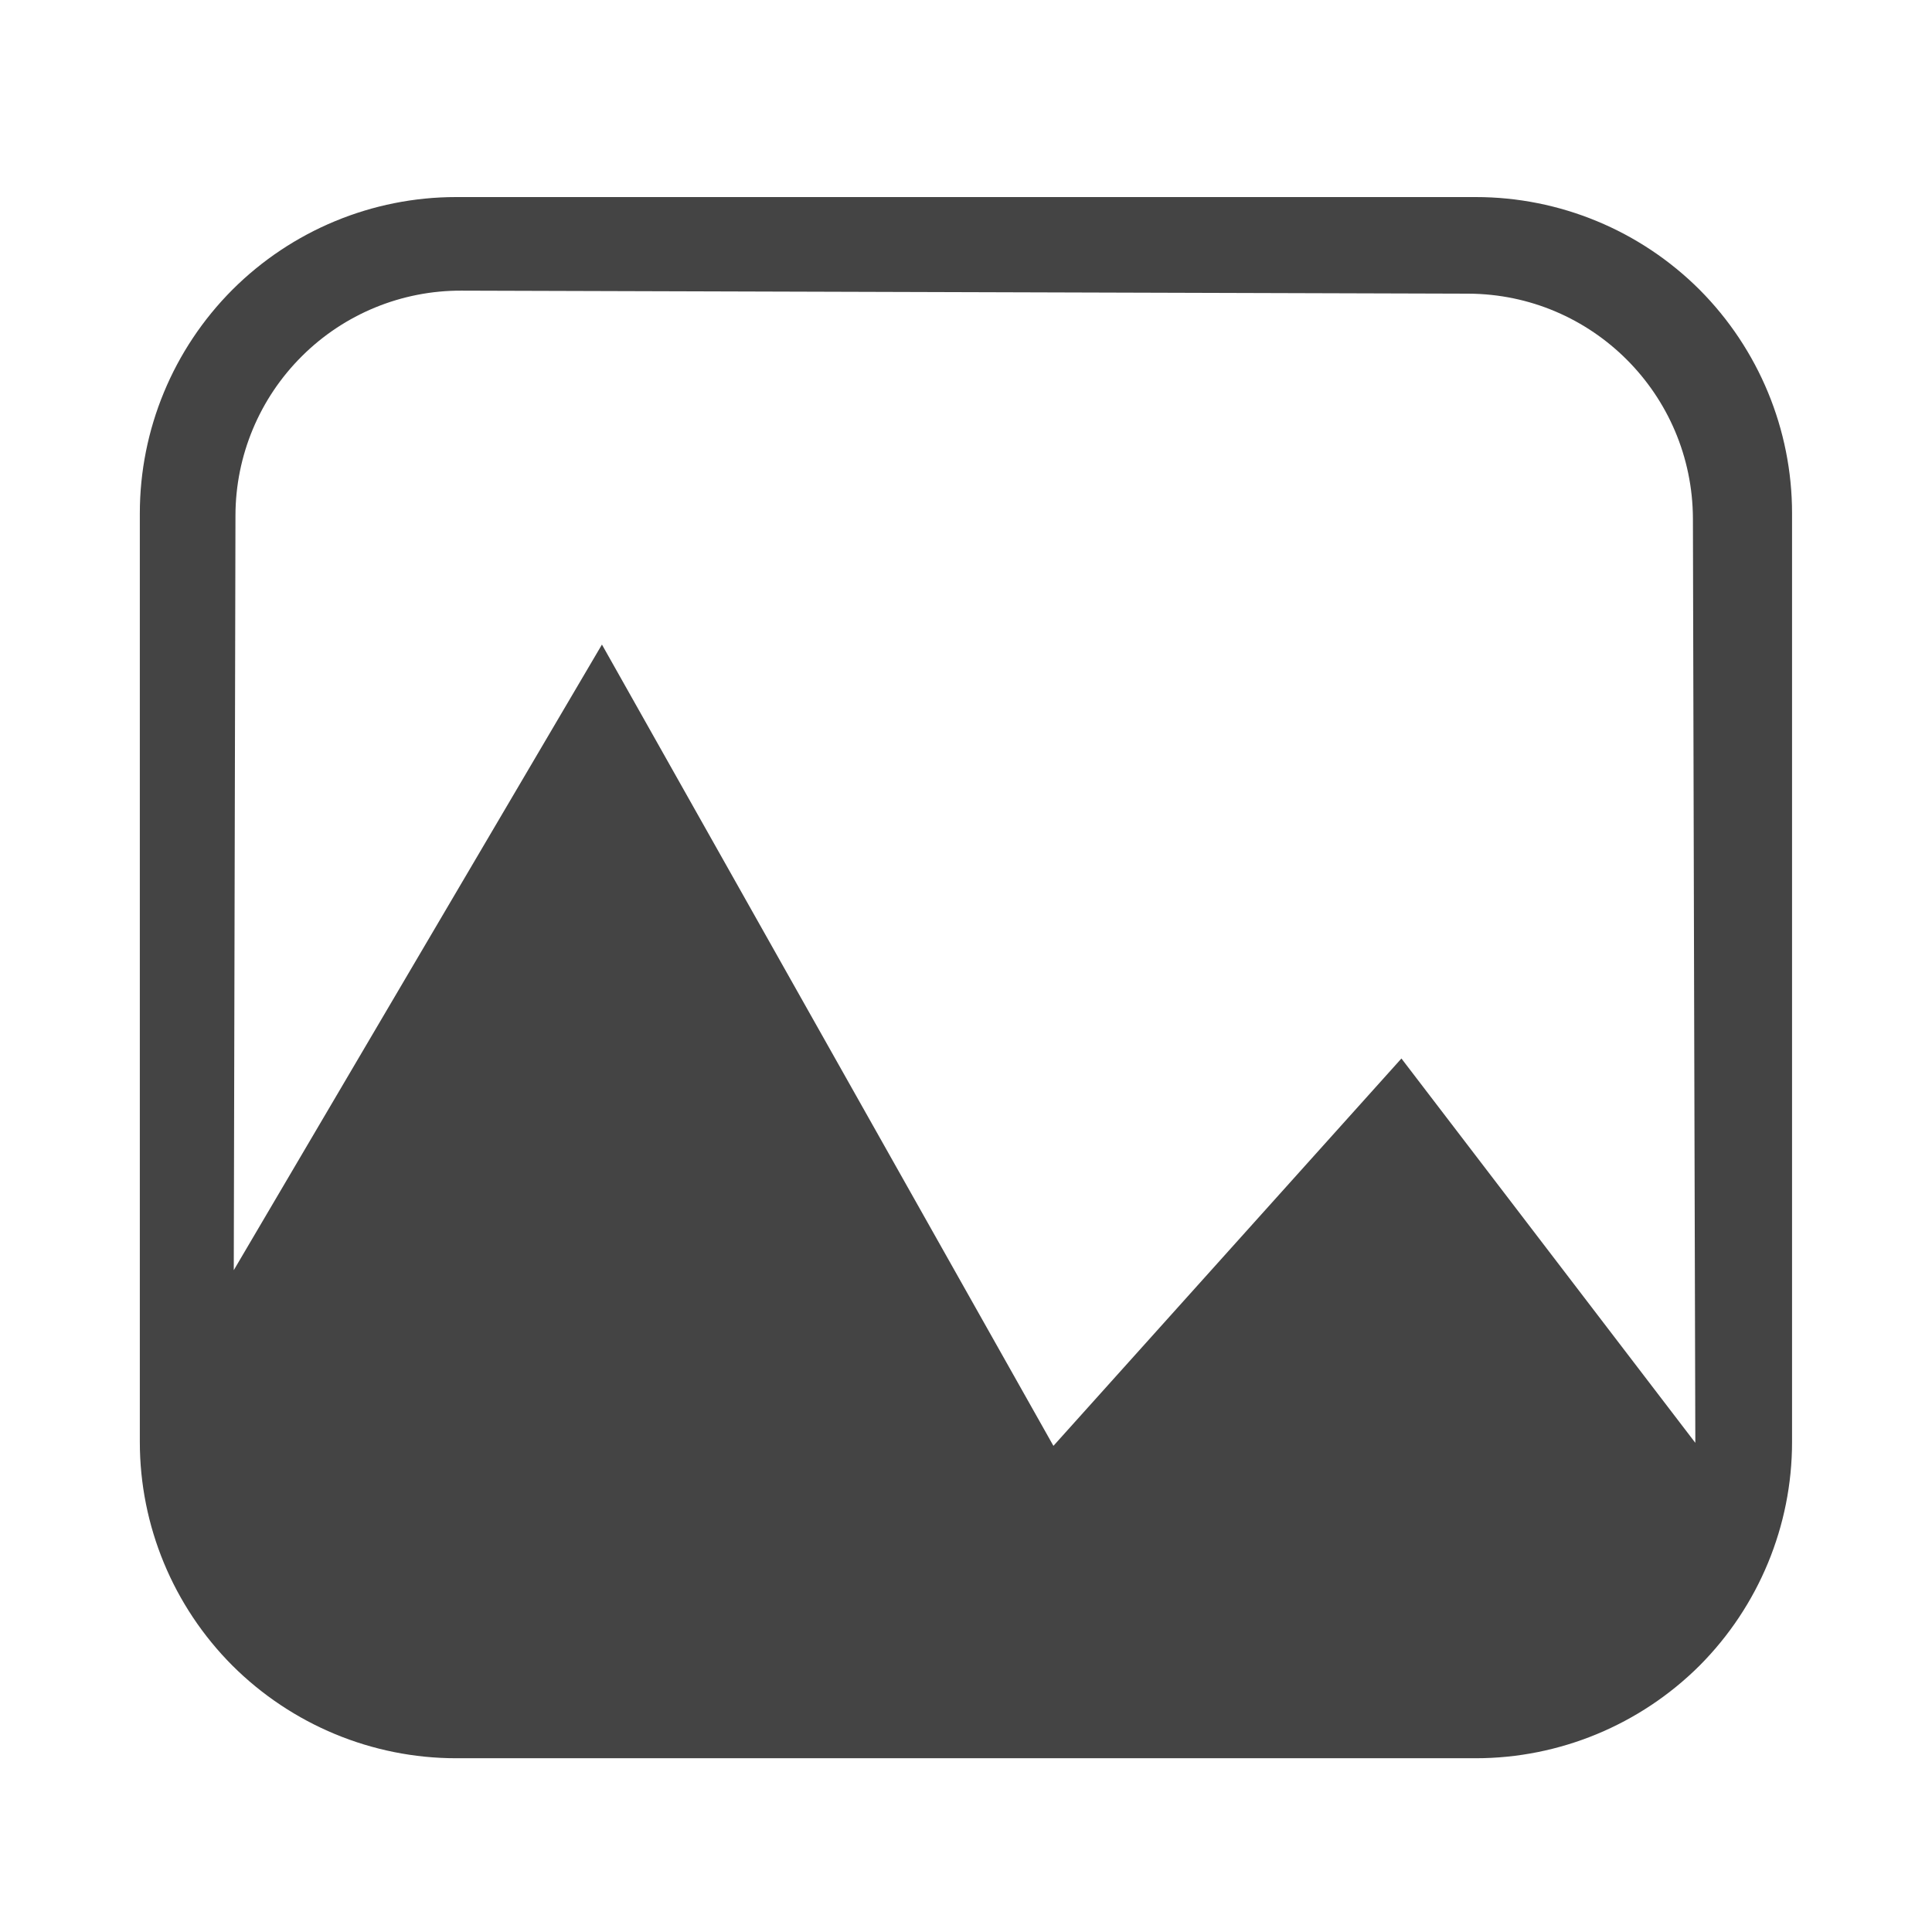
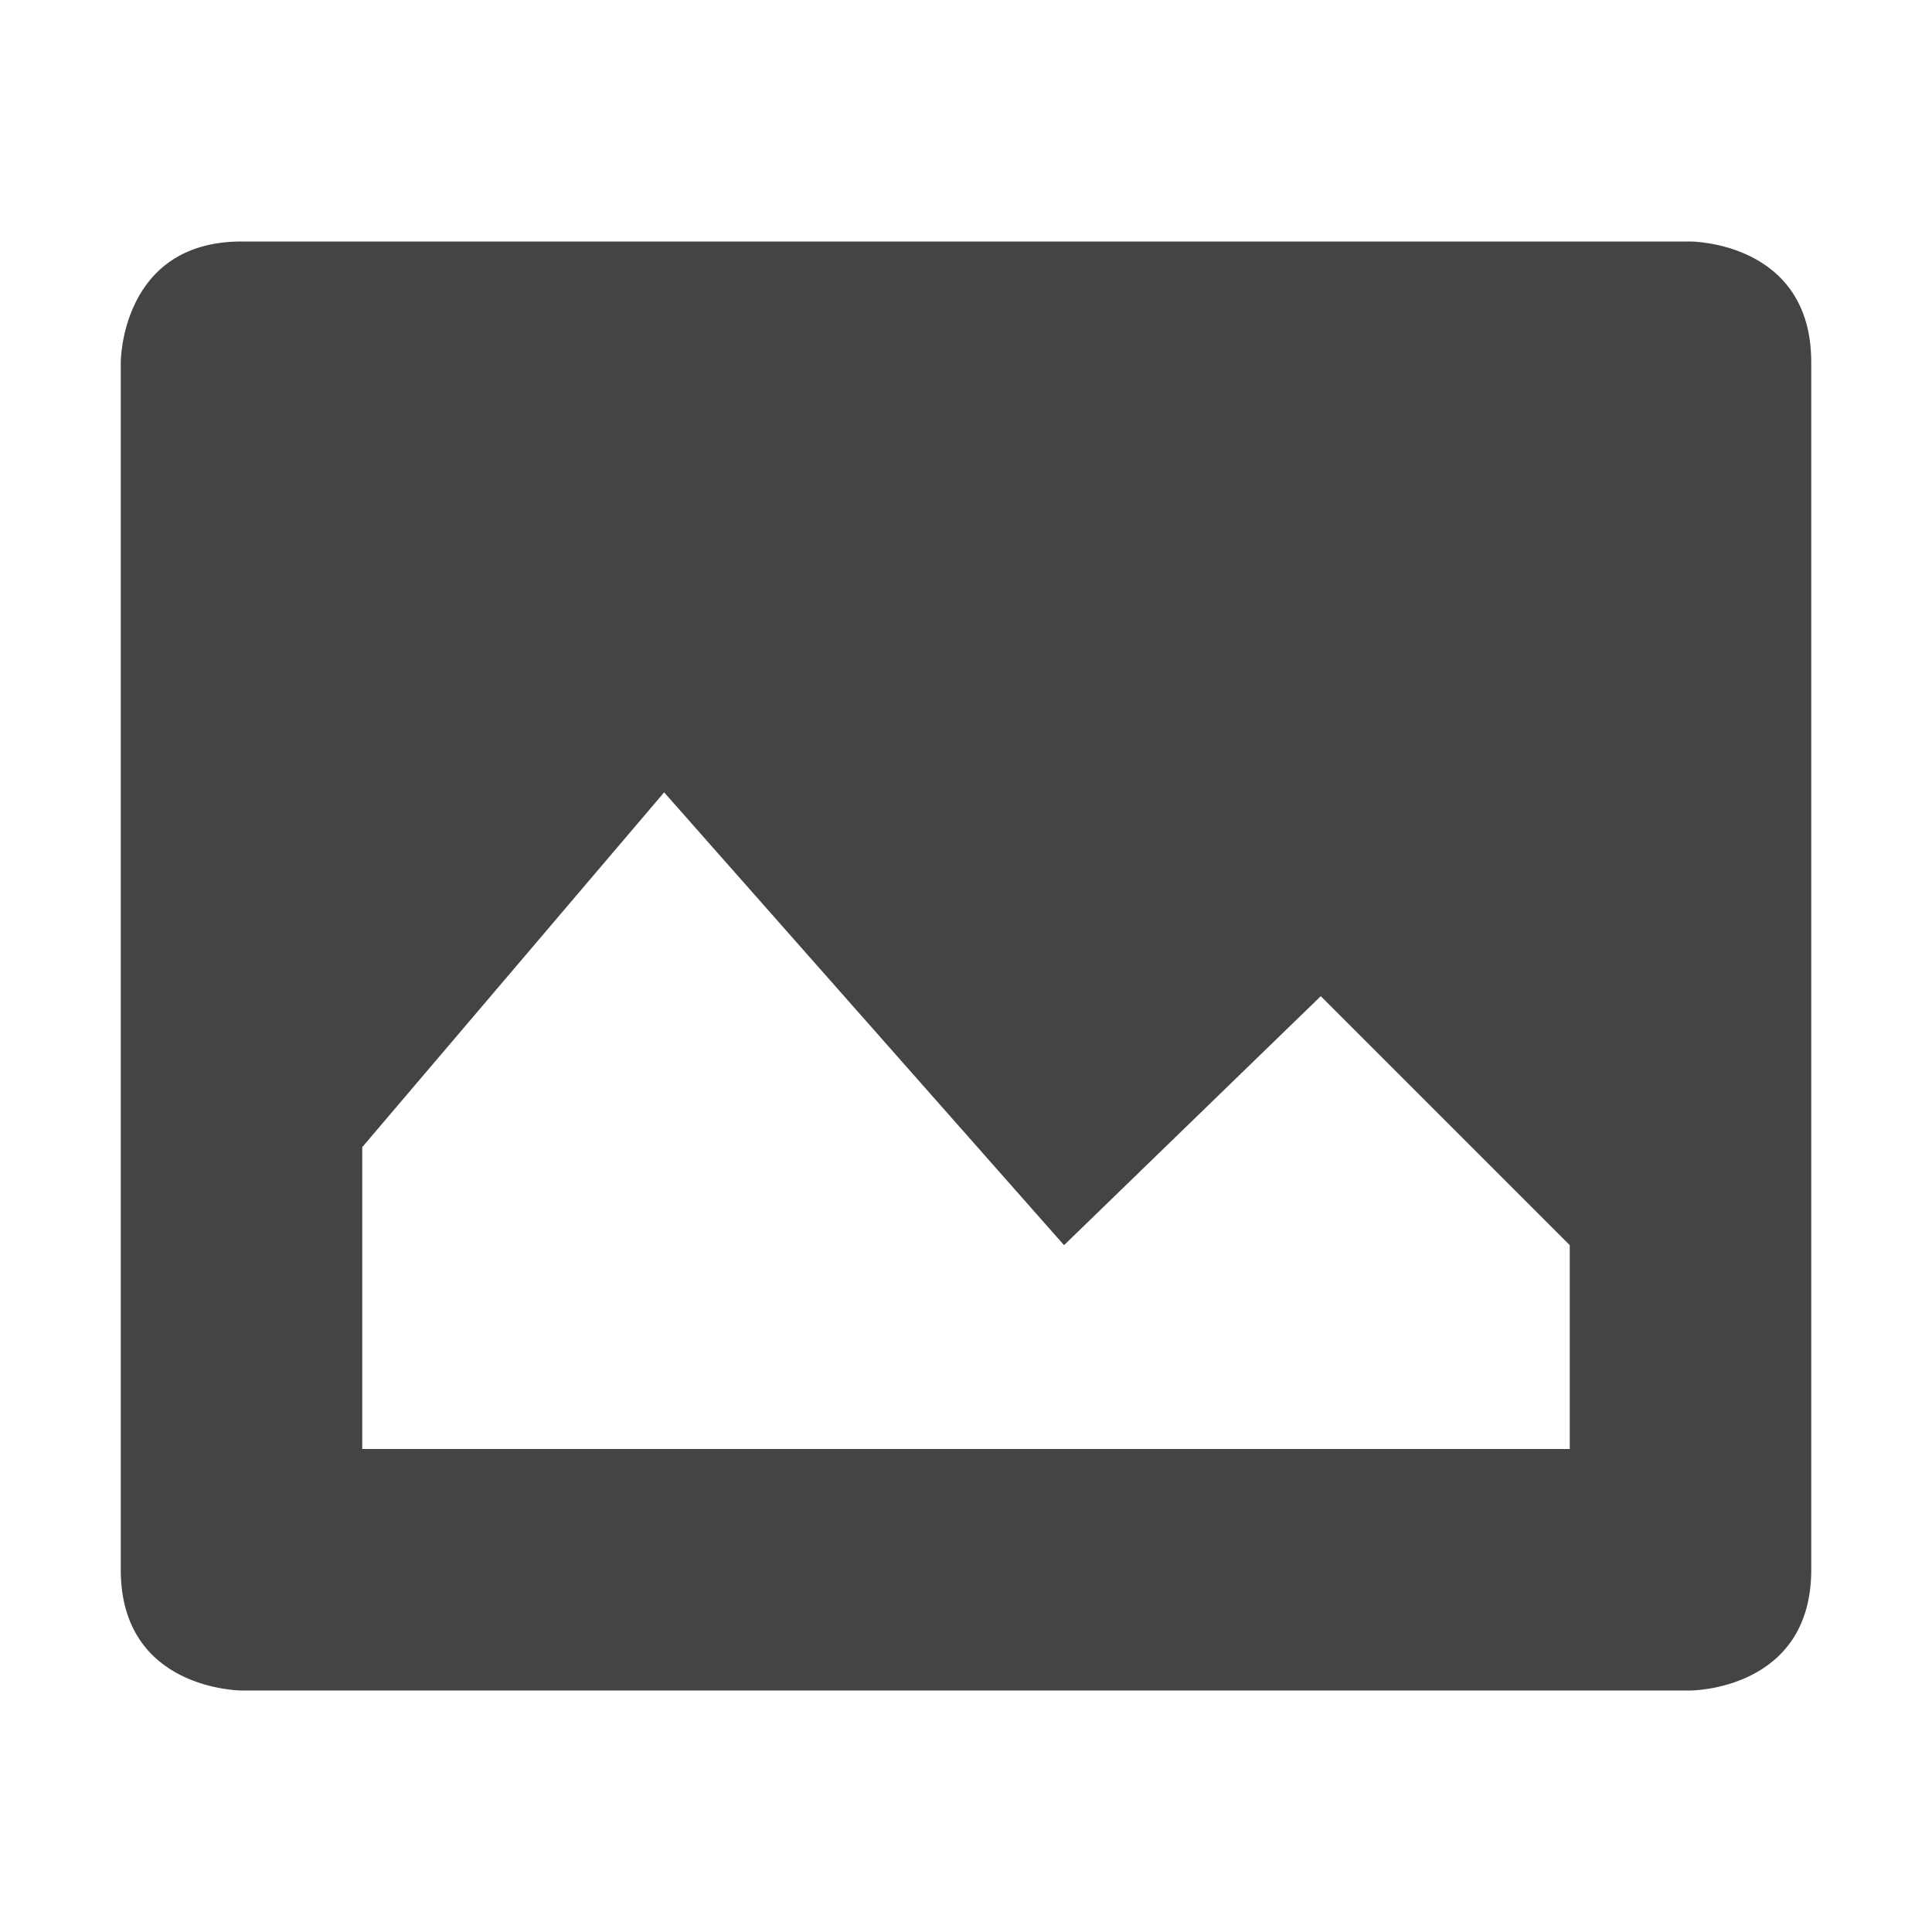
<svg xmlns="http://www.w3.org/2000/svg" width="16" height="16" viewBox="0 0 16 16">
  <defs>
    <style id="current-color-scheme" type="text/css">
   .ColorScheme-Text { color:#444444; } .ColorScheme-Highlight { color:#4285f4; }
  </style>
  </defs>
-   <path style="fill:currentColor" class="ColorScheme-Text" d="m 12.222,1.632 c 0.695,0 1.361,0.276 1.853,0.767 0.49,0.492 0.766,1.158 0.766,1.852 0,2.241 0,5.449 0,7.691 0,0.694 -0.276,1.36 -0.766,1.852 -0.492,0.49 -1.159,0.767 -1.853,0.767 -2.426,0 -6.018,0 -8.445,0 -0.694,0 -1.36,-0.277 -1.852,-0.767 -0.491,-0.492 -0.767,-1.158 -0.767,-1.852 0,-2.242 0,-5.45 0,-7.691 0,-0.694 0.276,-1.36 0.767,-1.852 C 2.417,1.908 3.083,1.632 3.777,1.632 Z M 14.04,11.949 C 14.035,10.111 14.025,6.498 14.02,4.294 14.016,3.267 13.186,2.436 12.16,2.432 9.896,2.426 6.09,2.413 3.821,2.407 3.327,2.405 2.851,2.6 2.5,2.95 2.149,3.299 1.951,3.773 1.95,4.268 1.946,5.995 1.94,8.581 1.936,10.519 l 3.049,-5.181 3.739,6.636 2.882,-3.208 z" />
+   <path style="fill:currentColor" class="ColorScheme-Text" d="M 2 2 C 1 2 1 3 1 3 L 1 13 C 1 14 2 14 2 14 L 14 14 C 14 14 15 14 15 13 L 15 3 C 15 2 14 2 14 2 L 2 2 z M 5.5 6.562 L 8.812 10.312 L 10.938 8.25 L 13 10.312 L 13 12 L 3 12 L 3 9.5 L 5.5 6.562 z" />
</svg>
